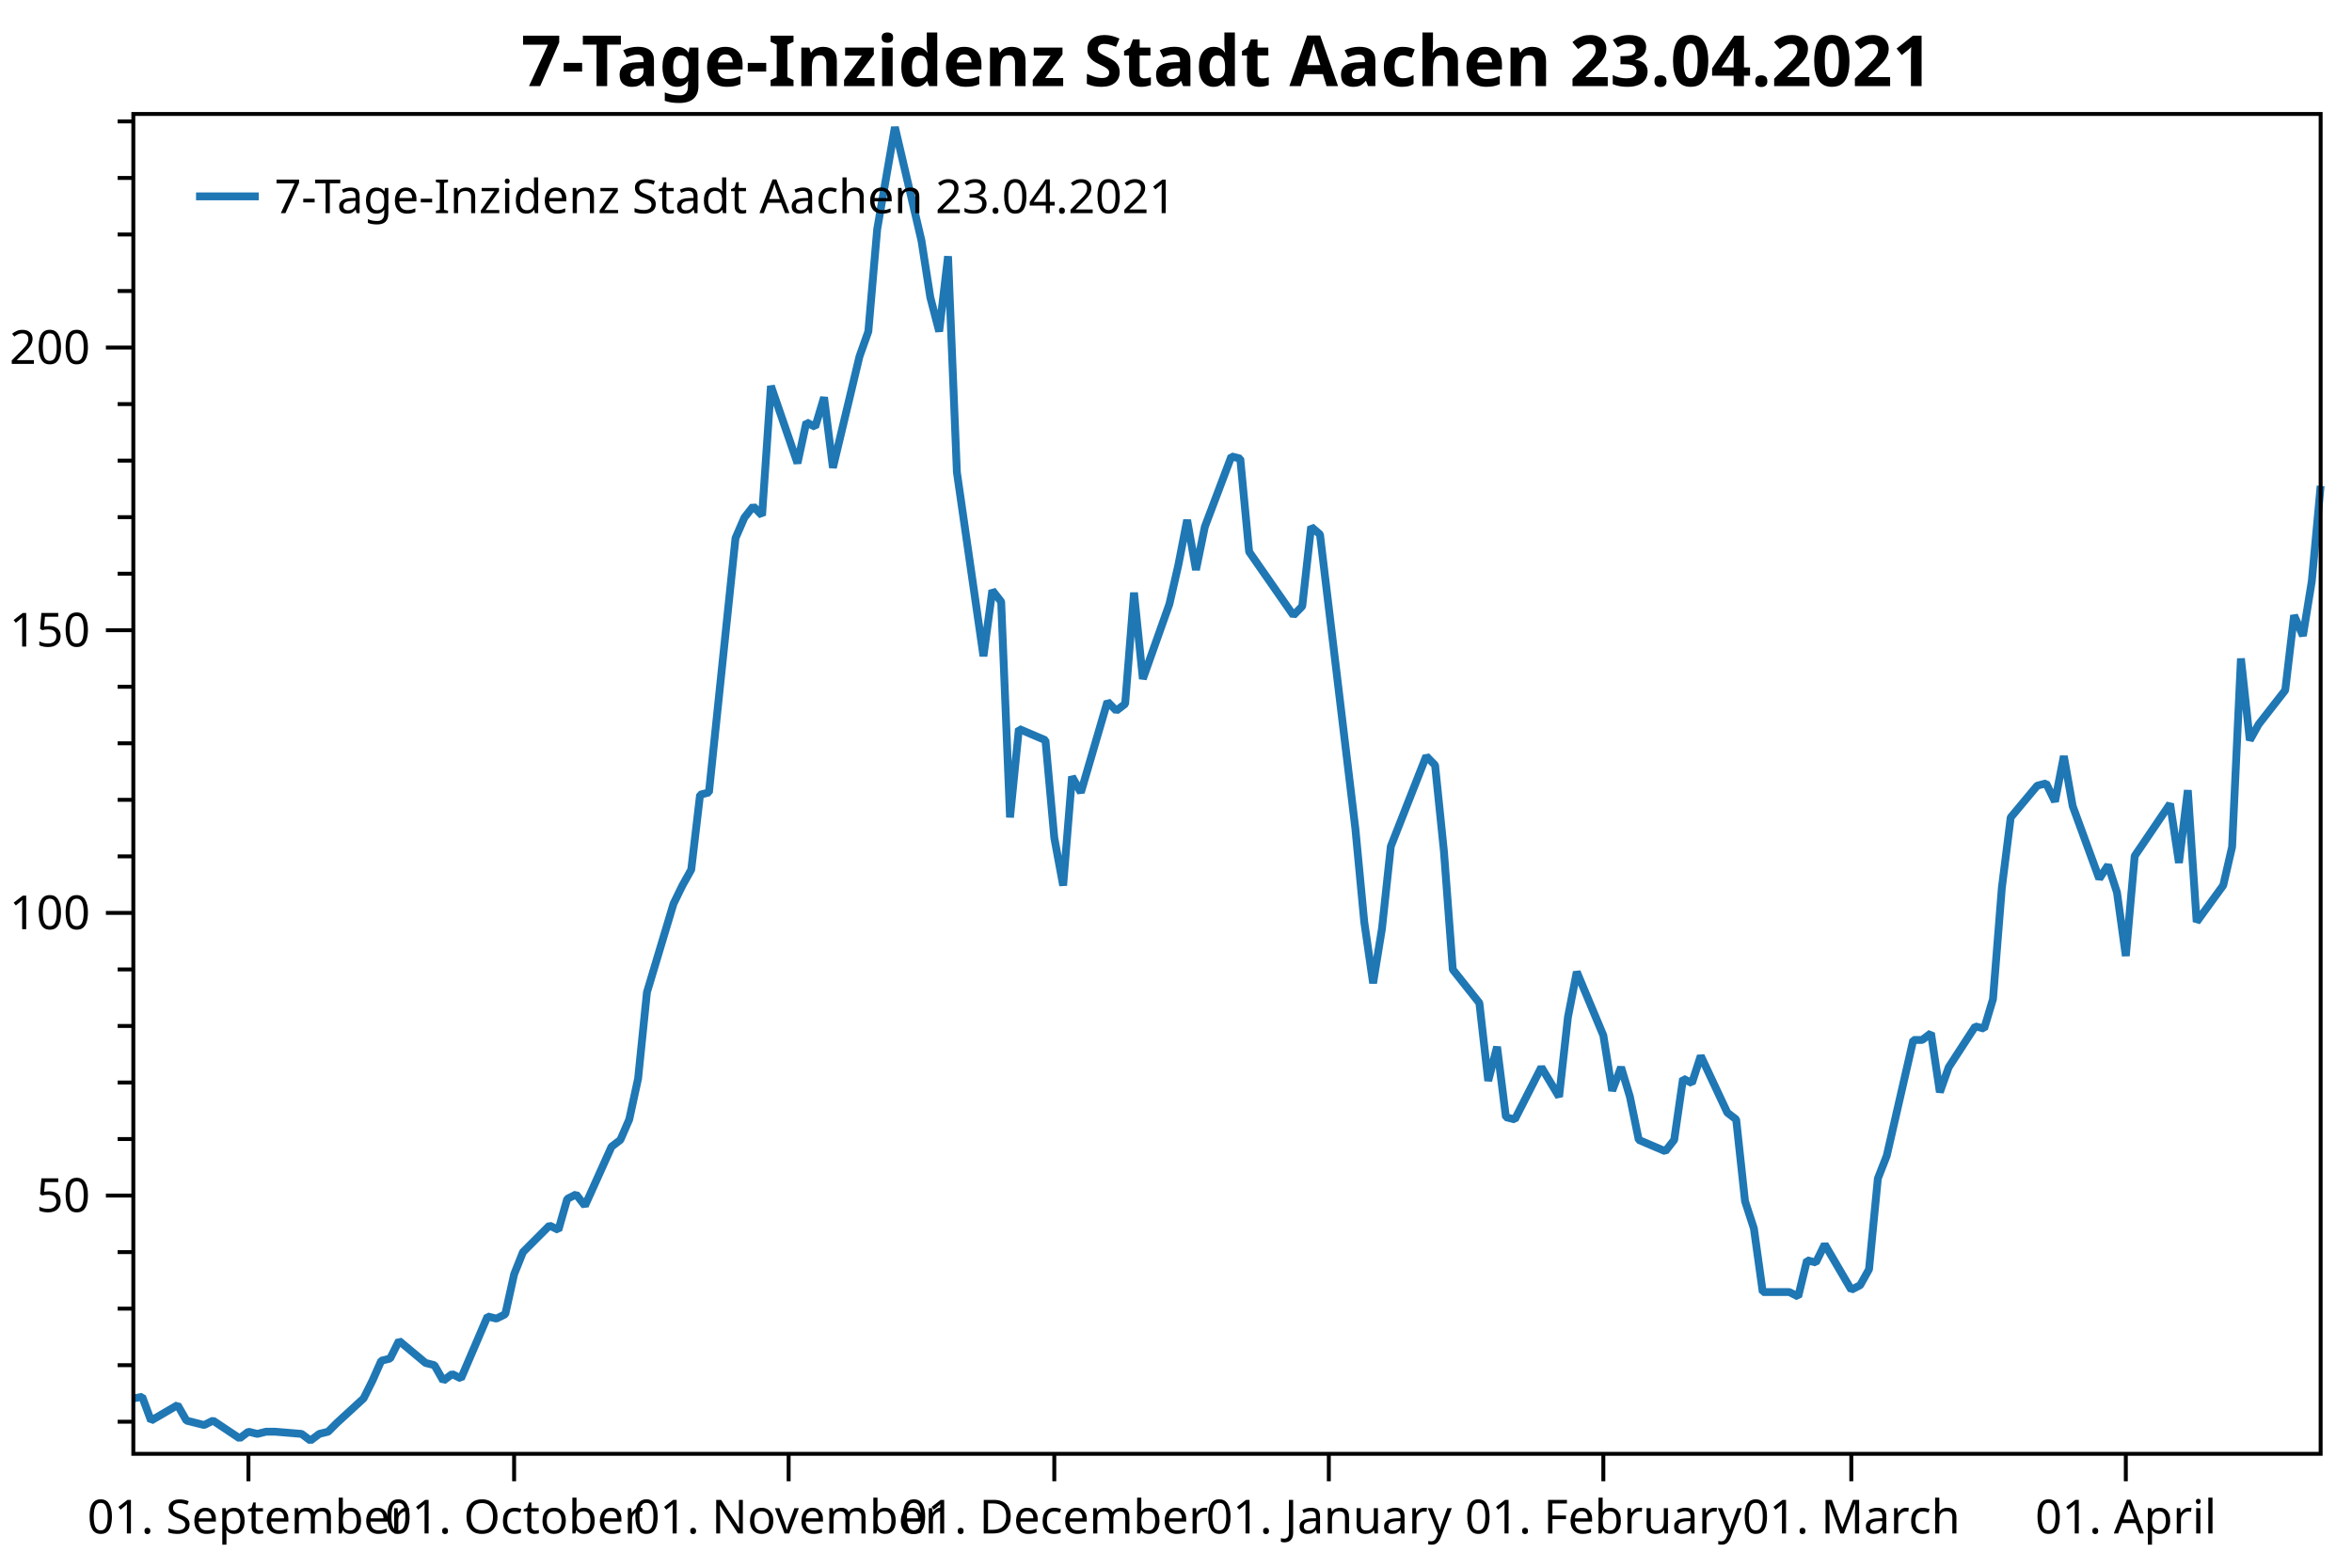
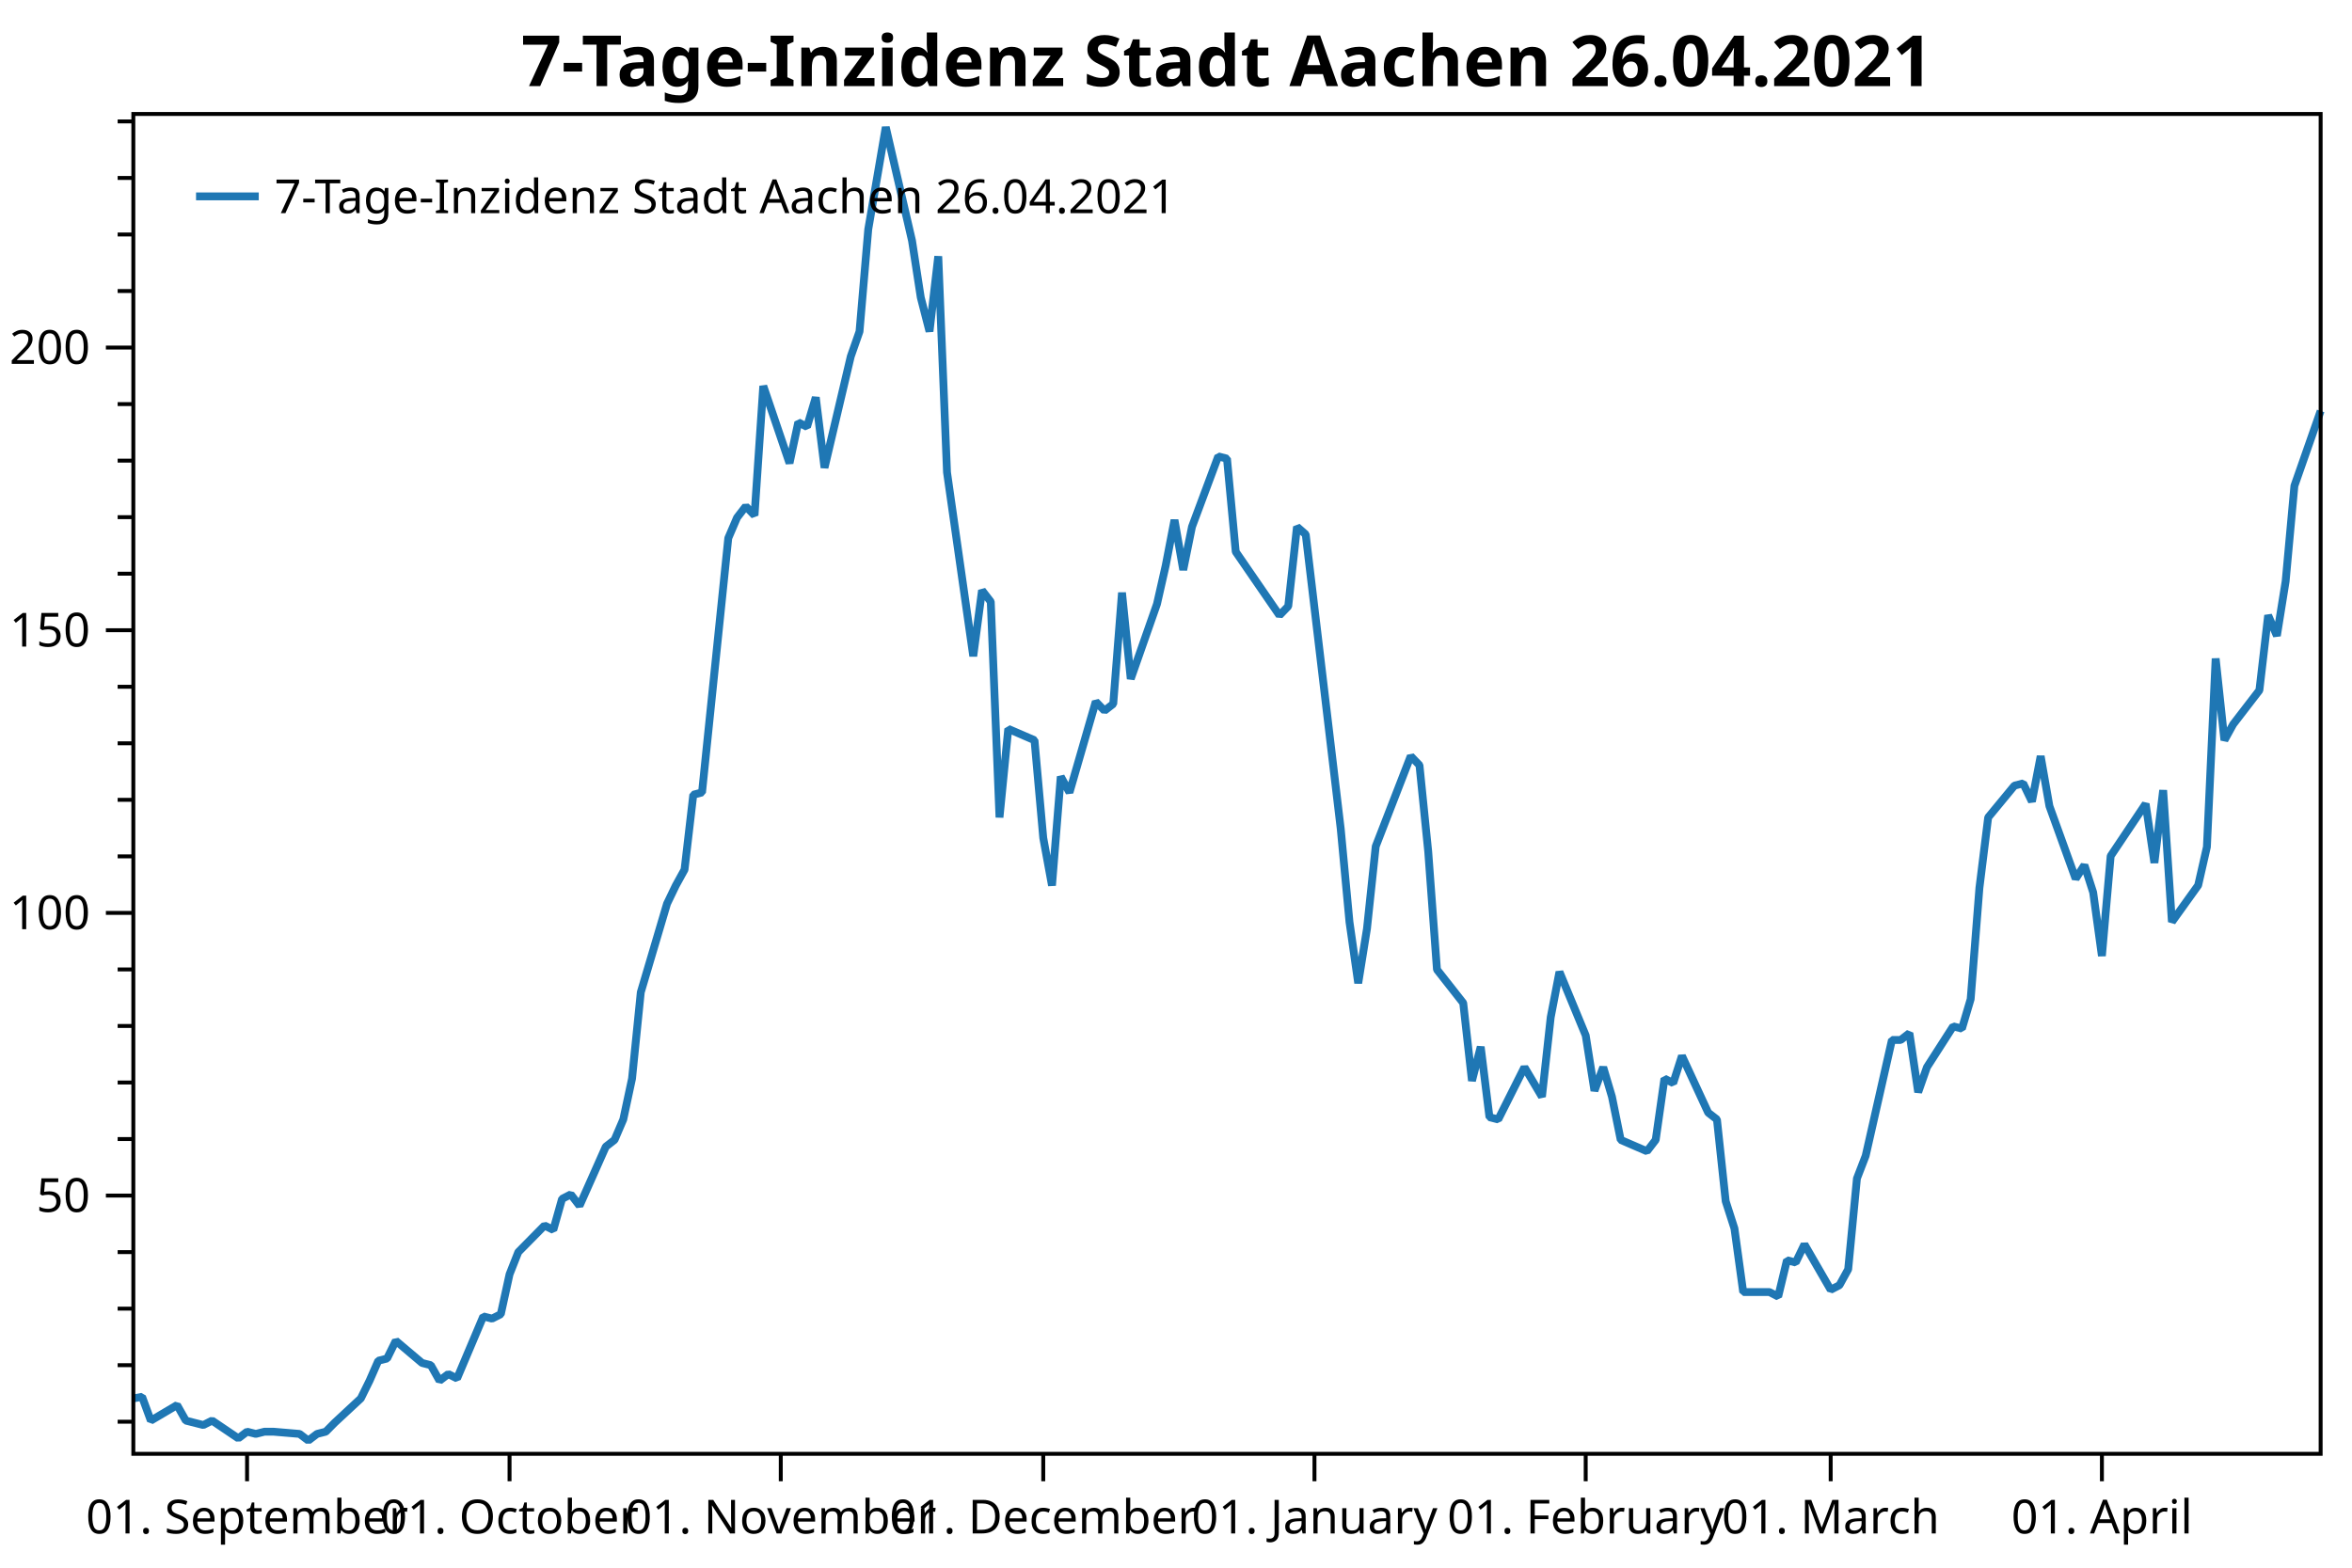
<svg xmlns="http://www.w3.org/2000/svg" width="600" height="400" version="1.1">
  <rect x="0" y="0" width="600" height="400" style="fill:rgb(255,255,255);stroke:none;" />
  <polyline points="34.012,362.754 30.012,362.754" style="fill:none;stroke:black;stroke-width:1" />
  <polyline points="34.012,348.329 30.012,348.329" style="fill:none;stroke:black;stroke-width:1" />
  <polyline points="34.012,333.904 30.012,333.904" style="fill:none;stroke:black;stroke-width:1" />
  <polyline points="34.012,319.479 30.012,319.479" style="fill:none;stroke:black;stroke-width:1" />
  <polyline points="34.012,290.629 30.012,290.629" style="fill:none;stroke:black;stroke-width:1" />
  <polyline points="34.012,276.204 30.012,276.204" style="fill:none;stroke:black;stroke-width:1" />
  <polyline points="34.012,261.779 30.012,261.779" style="fill:none;stroke:black;stroke-width:1" />
  <polyline points="34.012,247.354 30.012,247.354" style="fill:none;stroke:black;stroke-width:1" />
  <polyline points="34.012,218.504 30.012,218.504" style="fill:none;stroke:black;stroke-width:1" />
  <polyline points="34.012,204.079 30.012,204.079" style="fill:none;stroke:black;stroke-width:1" />
  <polyline points="34.012,189.654 30.012,189.654" style="fill:none;stroke:black;stroke-width:1" />
  <polyline points="34.012,175.23 30.012,175.23" style="fill:none;stroke:black;stroke-width:1" />
  <polyline points="34.012,146.38 30.012,146.38" style="fill:none;stroke:black;stroke-width:1" />
  <polyline points="34.012,131.955 30.012,131.955" style="fill:none;stroke:black;stroke-width:1" />
  <polyline points="34.012,117.53 30.012,117.53" style="fill:none;stroke:black;stroke-width:1" />
  <polyline points="34.012,103.105 30.012,103.105" style="fill:none;stroke:black;stroke-width:1" />
  <polyline points="34.012,74.255 30.012,74.255" style="fill:none;stroke:black;stroke-width:1" />
  <polyline points="34.012,59.83 30.012,59.83" style="fill:none;stroke:black;stroke-width:1" />
  <polyline points="34.012,45.405 30.012,45.405" style="fill:none;stroke:black;stroke-width:1" />
  <polyline points="34.012,30.98 30.012,30.98" style="fill:none;stroke:black;stroke-width:1" />
  <text dominant-baseline="middle" text-anchor="end" transform="translate(23.012,305.0541)" font-family="Segoe UI" font-size="12" font-weight="400" fill="black">50</text>
  <text dominant-baseline="middle" text-anchor="end" transform="translate(23.012,232.9293)" font-family="Segoe UI" font-size="12" font-weight="400" fill="black">100</text>
  <text dominant-baseline="middle" text-anchor="end" transform="translate(23.012,160.8045)" font-family="Segoe UI" font-size="12" font-weight="400" fill="black">150</text>
  <text dominant-baseline="middle" text-anchor="end" transform="translate(23.012,88.6798)" font-family="Segoe UI" font-size="12" font-weight="400" fill="black">200</text>
  <polyline points="34.012,305.054 27.012,305.054" style="fill:none;stroke:black;stroke-width:1" />
  <polyline points="34.012,232.929 27.012,232.929" style="fill:none;stroke:black;stroke-width:1" />
  <polyline points="34.012,160.804 27.012,160.804" style="fill:none;stroke:black;stroke-width:1" />
  <polyline points="34.012,88.68 27.012,88.68" style="fill:none;stroke:black;stroke-width:1" />
-   <text dominant-baseline="hanging" text-anchor="middle" transform="translate(63.3798,381.947)" font-family="Segoe UI" font-size="12" font-weight="400" fill="black">01. September</text>
-   <text dominant-baseline="hanging" text-anchor="middle" transform="translate(131.1516,381.947)" font-family="Segoe UI" font-size="12" font-weight="400" fill="black">01. October</text>
-   <text dominant-baseline="hanging" text-anchor="middle" transform="translate(201.1825,381.947)" font-family="Segoe UI" font-size="12" font-weight="400" fill="black">01. November</text>
-   <text dominant-baseline="hanging" text-anchor="middle" transform="translate(268.9543,381.947)" font-family="Segoe UI" font-size="12" font-weight="400" fill="black">01. December</text>
-   <text dominant-baseline="hanging" text-anchor="middle" transform="translate(338.9852,381.947)" font-family="Segoe UI" font-size="12" font-weight="400" fill="black">01. January</text>
-   <text dominant-baseline="hanging" text-anchor="middle" transform="translate(409.0161,381.947)" font-family="Segoe UI" font-size="12" font-weight="400" fill="black">01. February</text>
-   <text dominant-baseline="hanging" text-anchor="middle" transform="translate(472.2698,381.947)" font-family="Segoe UI" font-size="12" font-weight="400" fill="black">01. March</text>
-   <text dominant-baseline="hanging" text-anchor="middle" transform="translate(542.3007,381.947)" font-family="Segoe UI" font-size="12" font-weight="400" fill="black">01. April</text>
-   <polyline points="63.38,370.947 63.38,377.947" style="fill:none;stroke:black;stroke-width:1" />
-   <polyline points="131.152,370.947 131.152,377.947" style="fill:none;stroke:black;stroke-width:1" />
-   <polyline points="201.183,370.947 201.183,377.947" style="fill:none;stroke:black;stroke-width:1" />
-   <polyline points="268.954,370.947 268.954,377.947" style="fill:none;stroke:black;stroke-width:1" />
-   <polyline points="338.985,370.947 338.985,377.947" style="fill:none;stroke:black;stroke-width:1" />
-   <polyline points="409.016,370.947 409.016,377.947" style="fill:none;stroke:black;stroke-width:1" />
-   <polyline points="472.27,370.947 472.27,377.947" style="fill:none;stroke:black;stroke-width:1" />
-   <polyline points="542.301,370.947 542.301,377.947" style="fill:none;stroke:black;stroke-width:1" />
-   <polyline points="34.012,356.814 36.271,356.39 38.53,362.471 45.307,358.511 47.566,362.471 49.825,363.037 52.084,363.602 54.343,362.471 61.121,366.997 63.38,365.299 65.639,365.865 67.898,365.299 70.157,365.299 76.934,365.865 79.193,367.562 81.452,365.865 83.711,365.299 85.97,363.037 92.748,356.814 95.007,352.289 97.266,347.197 99.525,346.632 101.784,342.106 108.561,347.763 110.82,348.329 113.079,352.289 115.338,350.592 117.597,351.723 124.374,335.884 126.633,336.45 128.893,335.318 131.152,325.136 133.411,319.479 140.188,312.691 142.447,313.822 144.706,305.903 146.965,304.753 149.224,307.65 156.001,292.585 158.26,290.847 160.519,285.632 162.779,275.203 165.037,253.185 171.815,230.589 174.074,225.953 176.333,221.897 178.592,202.777 180.851,202.197 187.628,137.304 189.887,132.089 192.146,129.192 194.405,131.51 196.664,98.483 203.442,118.183 205.701,107.754 207.96,108.913 210.219,101.38 212.478,119.342 219.255,90.951 221.514,84.578 223.773,58.504 228.291,32.431 235.068,61.401 237.327,75.886 239.587,84.578 241.846,65.385 244.105,120.501 250.882,167.433 253.141,150.63 255.4,153.527 257.659,208.571 259.918,185.974 266.695,188.871 268.954,213.786 271.213,225.953 273.472,198.142 275.731,202.197 282.509,179.021 284.768,181.339 287.027,179.601 289.286,151.209 291.545,173.227 298.322,154.107 300.581,144.257 302.84,132.668 305.099,145.416 307.358,134.407 314.135,116.445 316.395,117.024 318.654,140.78 329.949,157.004 332.208,154.686 334.467,134.407 336.726,136.362 345.762,211.468 348.021,235.224 350.281,250.868 352.54,236.962 354.799,215.958 363.835,192.927 366.094,195.245 368.353,217.262 370.612,247.391 377.389,255.909 379.648,275.782 381.907,267.091 384.166,285.053 386.425,285.632 393.203,272.306 397.721,279.838 399.98,259.559 402.239,247.971 409.016,264.194 411.275,278.317 413.534,272.306 415.793,279.838 418.052,290.847 424.829,293.744 427.089,290.847 429.348,275.203 431.607,276.362 433.866,269.409 440.643,283.894 442.902,285.632 445.161,306.491 447.42,313.444 449.679,329.667 456.456,329.667 458.715,330.826 460.974,321.556 463.233,322.135 465.493,317.5 472.27,329.088 474.529,327.929 476.788,323.873 479.047,300.697 481.306,294.903 488.083,265.353 490.342,265.353 492.601,263.615 494.86,278.679 497.119,272.306 503.897,261.877 506.156,262.456 508.415,254.924 510.674,226.533 512.933,208.571 519.71,200.459 521.969,199.88 524.228,204.515 526.487,192.927 528.746,205.674 535.524,224.215 537.783,220.738 540.042,227.691 542.301,243.915 544.56,218.421 553.596,205.095 555.855,220.159 558.114,201.618 560.373,235.224 567.15,225.895 569.409,216.103 571.668,168.012 573.928,188.871 576.187,184.815 582.964,176.124 585.223,157.004 587.482,162.218 589.741,148.312 592,123.977" style="fill:none;stroke:rgb(31,119,180);stroke-width:2;stroke-linejoin:bevel" />
-   <text dominant-baseline="hanging" text-anchor="middle" transform="translate(313.006,8)" font-family="Segoe UI" font-size="18" font-weight="700" fill="black">7-Tage-Inzidenz Stadt Aachen 23.04.2021</text>
+   <text dominant-baseline="hanging" text-anchor="middle" transform="translate(63.0274,381.947)" font-family="Segoe UI" font-size="12" font-weight="400" fill="black">01. September</text>
+   <text dominant-baseline="hanging" text-anchor="middle" transform="translate(129.9859,381.947)" font-family="Segoe UI" font-size="12" font-weight="400" fill="black">01. October</text>
+   <text dominant-baseline="hanging" text-anchor="middle" transform="translate(199.1764,381.947)" font-family="Segoe UI" font-size="12" font-weight="400" fill="black">01. November</text>
+   <text dominant-baseline="hanging" text-anchor="middle" transform="translate(266.135,381.947)" font-family="Segoe UI" font-size="12" font-weight="400" fill="black">01. December</text>
+   <text dominant-baseline="hanging" text-anchor="middle" transform="translate(335.3255,381.947)" font-family="Segoe UI" font-size="12" font-weight="400" fill="black">01. January</text>
+   <text dominant-baseline="hanging" text-anchor="middle" transform="translate(404.516,381.947)" font-family="Segoe UI" font-size="12" font-weight="400" fill="black">01. February</text>
+   <text dominant-baseline="hanging" text-anchor="middle" transform="translate(467.0107,381.947)" font-family="Segoe UI" font-size="12" font-weight="400" fill="black">01. March</text>
+   <text dominant-baseline="hanging" text-anchor="middle" transform="translate(536.2012,381.947)" font-family="Segoe UI" font-size="12" font-weight="400" fill="black">01. April</text>
+   <polyline points="63.027,370.947 63.027,377.947" style="fill:none;stroke:black;stroke-width:1" />
+   <polyline points="129.986,370.947 129.986,377.947" style="fill:none;stroke:black;stroke-width:1" />
+   <polyline points="199.176,370.947 199.176,377.947" style="fill:none;stroke:black;stroke-width:1" />
+   <polyline points="266.135,370.947 266.135,377.947" style="fill:none;stroke:black;stroke-width:1" />
+   <polyline points="335.325,370.947 335.325,377.947" style="fill:none;stroke:black;stroke-width:1" />
+   <polyline points="404.516,370.947 404.516,377.947" style="fill:none;stroke:black;stroke-width:1" />
+   <polyline points="467.011,370.947 467.011,377.947" style="fill:none;stroke:black;stroke-width:1" />
+   <polyline points="536.201,370.947 536.201,377.947" style="fill:none;stroke:black;stroke-width:1" />
+   <polyline points="34.012,356.814 36.244,356.39 38.476,362.471 45.172,358.511 47.404,362.471 49.636,363.037 51.868,363.602 54.1,362.471 60.795,366.997 63.027,365.299 65.259,365.865 67.491,365.299 69.723,365.299 76.419,365.865 78.651,367.562 80.883,365.865 83.115,365.299 85.347,363.037 92.043,356.814 94.275,352.289 96.507,347.197 98.739,346.632 100.971,342.106 107.666,347.763 109.898,348.329 112.13,352.289 114.362,350.592 116.594,351.723 123.29,335.884 125.522,336.45 127.754,335.318 129.986,325.136 132.218,319.479 138.914,312.691 141.146,313.822 143.378,305.903 145.61,304.753 147.842,307.65 154.537,292.585 156.769,290.847 159.001,285.632 161.233,275.203 163.465,253.185 170.161,230.589 172.393,225.953 174.625,221.897 176.857,202.777 179.089,202.197 185.785,137.304 188.017,132.089 190.249,129.192 192.481,131.51 194.713,98.483 201.408,118.183 203.64,107.754 205.872,108.913 208.104,101.38 210.336,119.342 217.032,90.951 219.264,84.578 221.496,58.504 225.96,32.431 232.656,61.401 234.888,75.886 237.12,84.578 239.352,65.385 241.583,120.501 248.279,167.433 250.511,150.63 252.743,153.527 254.975,208.571 257.207,185.974 263.903,188.871 266.135,213.786 268.367,225.953 270.599,198.142 272.831,202.197 279.527,179.021 281.759,181.339 283.991,179.601 286.223,151.209 288.454,173.227 295.15,154.107 297.382,144.257 299.614,132.668 301.846,145.416 304.078,134.407 310.774,116.445 313.006,117.024 315.238,140.78 326.398,157.004 328.63,154.686 330.862,134.407 333.094,136.362 342.021,211.468 344.253,235.224 346.485,250.868 348.717,236.962 350.949,215.958 359.877,192.927 362.109,195.245 364.341,217.262 366.573,247.391 373.269,255.909 375.501,275.782 377.733,267.091 379.965,285.053 382.197,285.632 388.892,272.306 393.356,279.838 395.588,259.559 397.82,247.971 404.516,264.194 406.748,278.317 408.98,272.306 411.212,279.838 413.444,290.847 420.14,293.744 422.372,290.847 424.604,275.203 426.836,276.362 429.067,269.409 435.763,283.894 437.995,285.632 440.227,306.491 442.459,313.444 444.691,329.667 451.387,329.667 453.619,330.826 455.851,321.556 458.083,322.135 460.315,317.5 467.011,329.088 469.243,327.929 471.475,323.873 473.707,300.697 475.938,294.903 482.634,265.353 484.866,265.353 487.098,263.615 489.33,278.679 491.562,272.306 498.258,261.877 500.49,262.456 502.722,254.924 504.954,226.533 507.186,208.571 513.882,200.459 516.114,199.88 518.346,204.515 520.577,192.927 522.809,205.674 529.505,224.215 531.737,220.738 533.969,227.691 536.201,243.915 538.433,218.421 547.361,205.095 549.593,220.159 551.825,201.618 554.057,235.224 560.753,225.895 562.985,216.103 565.217,168.012 567.448,188.871 569.681,184.815 576.376,176.124 578.608,157.004 580.84,162.218 583.072,148.312 585.304,123.977 592,104.857" style="fill:none;stroke:rgb(31,119,180);stroke-width:2;stroke-linejoin:bevel" />
+   <text dominant-baseline="hanging" text-anchor="middle" transform="translate(313.006,8)" font-family="Segoe UI" font-size="18" font-weight="700" fill="black">7-Tage-Inzidenz Stadt Aachen 26.04.2021</text>
  <polygon points="34.012,29.079 592,29.079 592,370.947 34.012,370.947" style="fill:none;stroke:black;stroke-width:1" />
  <polygon points="42.012,37.08 247.014,37.08 247.014,63.133 42.012,63.133" style="fill:none;stroke:none;" />
-   <text dominant-baseline="hanging" text-anchor="start" transform="translate(70.012,45.0795)" font-family="Segoe UI" font-size="12" font-weight="400" fill="black">7-Tage-Inzidenz Stadt Aachen 23.04.2021</text>
+   <text dominant-baseline="hanging" text-anchor="start" transform="translate(70.012,45.0795)" font-family="Segoe UI" font-size="12" font-weight="400" fill="black">7-Tage-Inzidenz Stadt Aachen 26.04.2021</text>
  <polyline points="50.012,50.106 66.012,50.106" style="fill:none;stroke:rgb(31,119,180);stroke-width:2" />
</svg>
